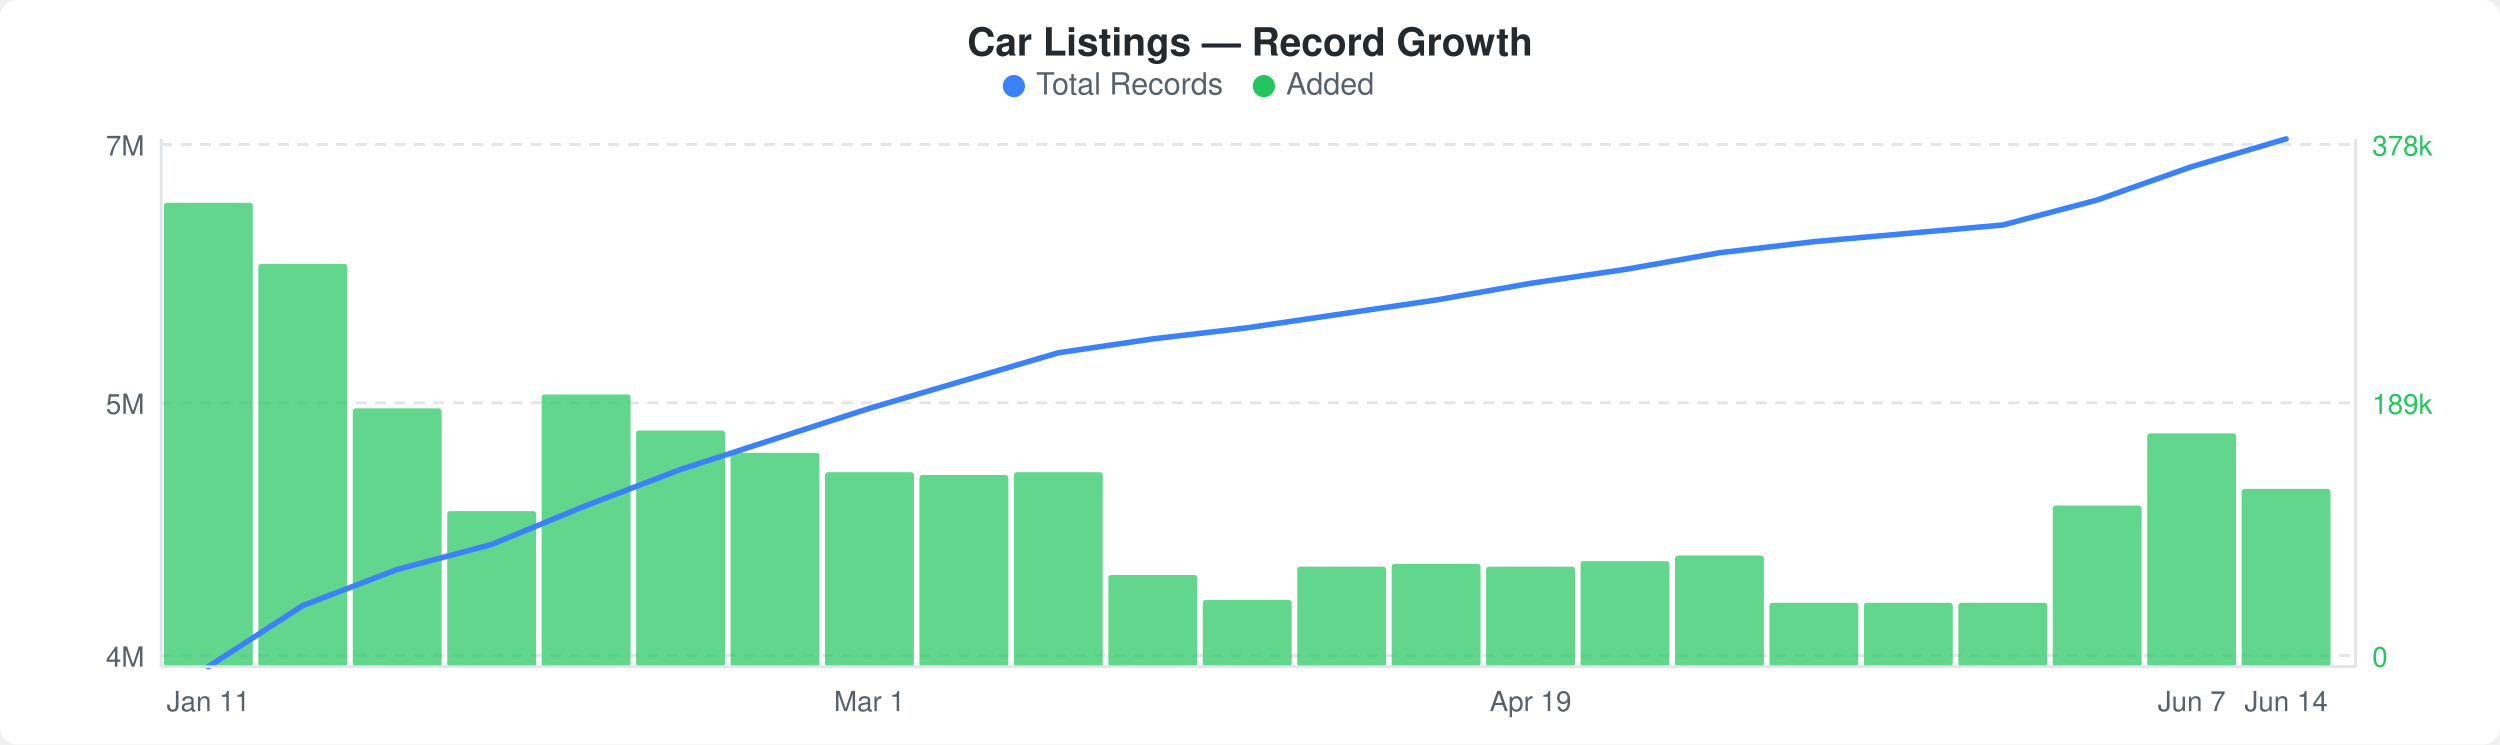
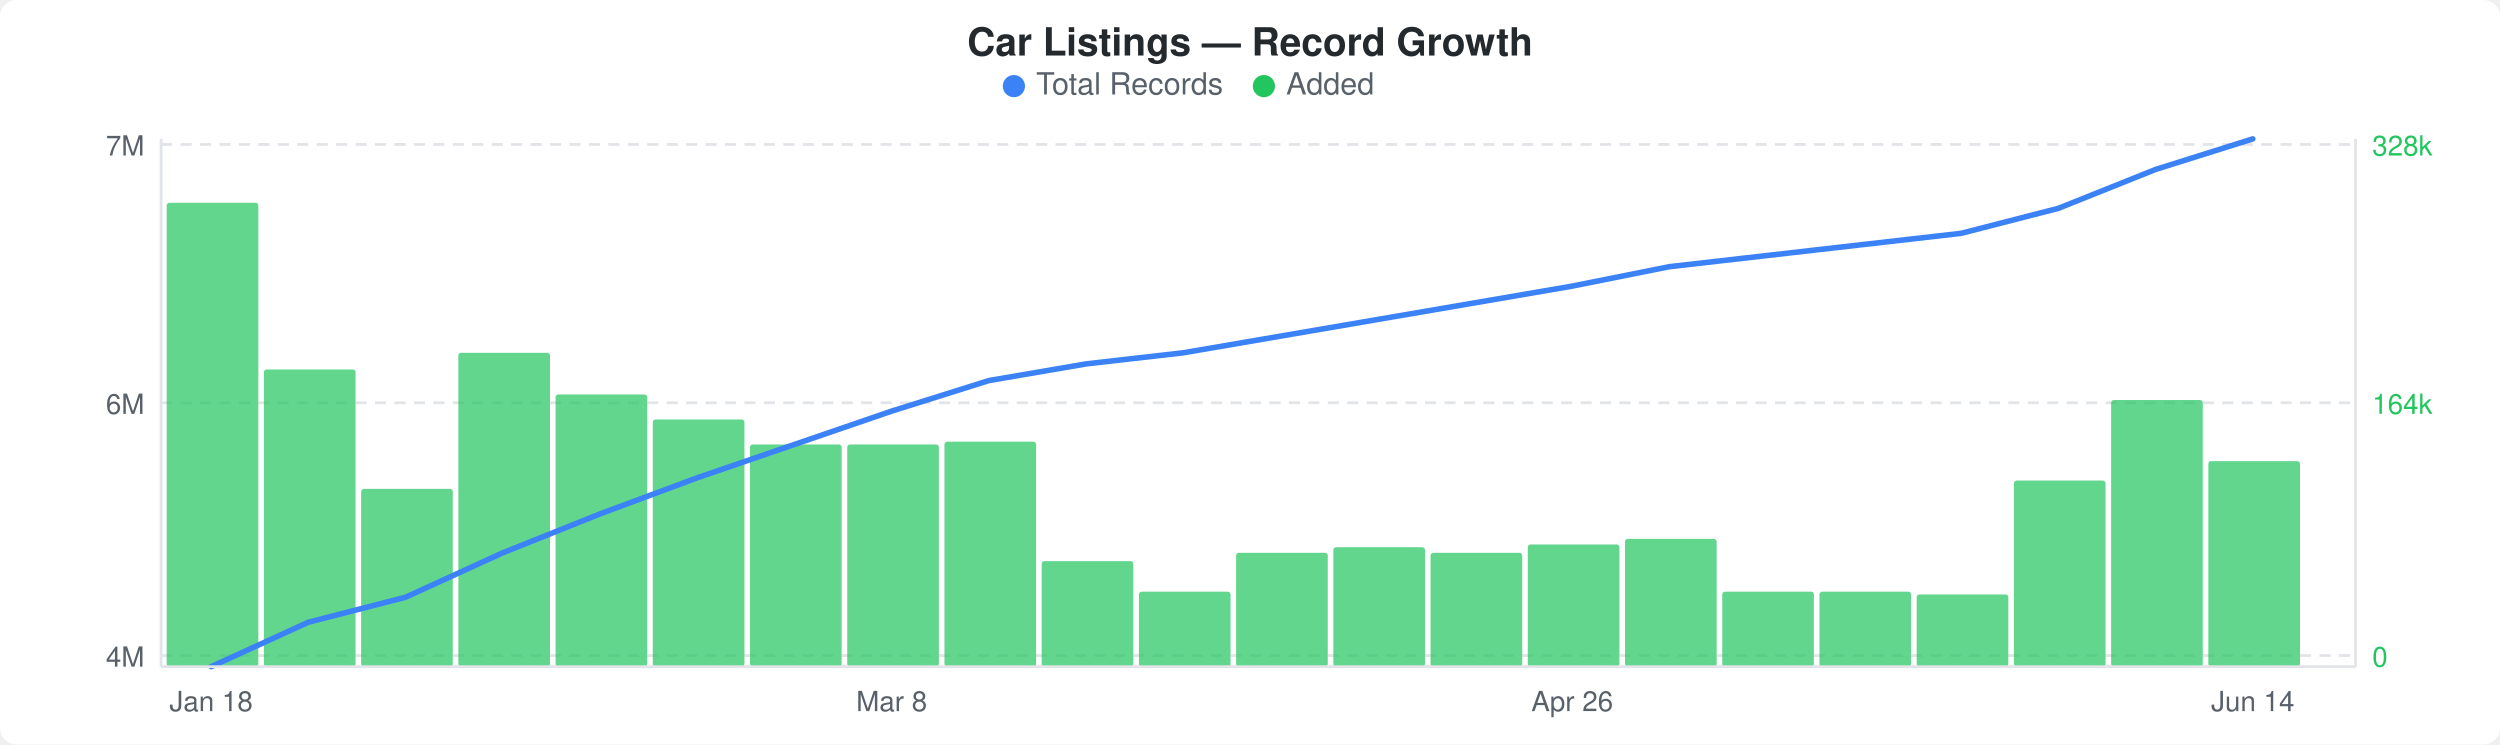
<svg xmlns="http://www.w3.org/2000/svg" width="900" height="268" viewBox="0 0 900 268">
  <rect width="900" height="268" fill="#ffffff" rx="6" ry="6" />
  <text x="450" y="20" text-anchor="middle" font-family="-apple-system, BlinkMacSystemFont, &quot;Segoe UI&quot;, Helvetica, Arial, sans-serif" font-size="14" font-weight="600" fill="#24292e">Car Listings — Record Growth</text>
  <circle cx="365" cy="31" r="4" fill="#3b82f6" />
  <text x="373" y="34" font-family="-apple-system, BlinkMacSystemFont, &quot;Segoe UI&quot;, Helvetica, Arial, sans-serif" font-size="11" fill="#586069">Total Records</text>
  <circle cx="455" cy="31" r="4" fill="#22c55e" />
  <text x="463" y="34" font-family="-apple-system, BlinkMacSystemFont, &quot;Segoe UI&quot;, Helvetica, Arial, sans-serif" font-size="11" fill="#586069">Added</text>
  <line x1="58" y1="52" x2="848" y2="52" stroke="#e1e4e8" stroke-width="1" stroke-dasharray="4,3" />
  <line x1="58" y1="145" x2="848" y2="145" stroke="#e1e4e8" stroke-width="1" stroke-dasharray="4,3" />
  <line x1="58" y1="236" x2="848" y2="236" stroke="#e1e4e8" stroke-width="1" stroke-dasharray="4,3" />
-   <rect x="59" y="73" width="32" height="167" rx="1" fill="#22c55eb3" />
-   <rect x="93" y="95" width="32" height="145" rx="1" fill="#22c55eb3" />
-   <rect x="127" y="147" width="32" height="93" rx="1" fill="#22c55eb3" />
-   <rect x="161" y="184" width="32" height="56" rx="1" fill="#22c55eb3" />
-   <rect x="195" y="142" width="32" height="98" rx="1" fill="#22c55eb3" />
-   <rect x="229" y="155" width="32" height="85" rx="1" fill="#22c55eb3" />
-   <rect x="263" y="163" width="32" height="77" rx="1" fill="#22c55eb3" />
-   <rect x="297" y="170" width="32" height="70" rx="1" fill="#22c55eb3" />
-   <rect x="331" y="171" width="32" height="69" rx="1" fill="#22c55eb3" />
-   <rect x="365" y="170" width="32" height="70" rx="1" fill="#22c55eb3" />
-   <rect x="399" y="207" width="32" height="33" rx="1" fill="#22c55eb3" />
-   <rect x="433" y="216" width="32" height="24" rx="1" fill="#22c55eb3" />
-   <rect x="467" y="204" width="32" height="36" rx="1" fill="#22c55eb3" />
-   <rect x="501" y="203" width="32" height="37" rx="1" fill="#22c55eb3" />
-   <rect x="535" y="204" width="32" height="36" rx="1" fill="#22c55eb3" />
-   <rect x="569" y="202" width="32" height="38" rx="1" fill="#22c55eb3" />
-   <rect x="603" y="200" width="32" height="40" rx="1" fill="#22c55eb3" />
-   <rect x="637" y="217" width="32" height="23" rx="1" fill="#22c55eb3" />
-   <rect x="671" y="217" width="32" height="23" rx="1" fill="#22c55eb3" />
-   <rect x="705" y="217" width="32" height="23" rx="1" fill="#22c55eb3" />
-   <rect x="739" y="182" width="32" height="58" rx="1" fill="#22c55eb3" />
-   <rect x="773" y="156" width="32" height="84" rx="1" fill="#22c55eb3" />
-   <rect x="807" y="176" width="32" height="64" rx="1" fill="#22c55eb3" />
-   <polyline points="75,240 109,218 143,205 177,196 211,182 245,169 279,158 313,147 347,137 381,127 415,122 449,118 483,113 517,108 551,102 585,97 619,91 653,87 687,84 721,81 755,72 789,60 823,50" fill="none" stroke="#3b82f6" stroke-width="2" stroke-linejoin="round" stroke-linecap="round" />
+   <rect x="60" y="73" width="33" height="167" rx="1" fill="#22c55eb3" />
+   <rect x="95" y="133" width="33" height="107" rx="1" fill="#22c55eb3" />
+   <rect x="130" y="176" width="33" height="64" rx="1" fill="#22c55eb3" />
+   <rect x="165" y="127" width="33" height="113" rx="1" fill="#22c55eb3" />
+   <rect x="200" y="142" width="33" height="98" rx="1" fill="#22c55eb3" />
+   <rect x="235" y="151" width="33" height="89" rx="1" fill="#22c55eb3" />
+   <rect x="270" y="160" width="33" height="80" rx="1" fill="#22c55eb3" />
+   <rect x="305" y="160" width="33" height="80" rx="1" fill="#22c55eb3" />
+   <rect x="340" y="159" width="33" height="81" rx="1" fill="#22c55eb3" />
+   <rect x="375" y="202" width="33" height="38" rx="1" fill="#22c55eb3" />
+   <rect x="410" y="213" width="33" height="27" rx="1" fill="#22c55eb3" />
+   <rect x="445" y="199" width="33" height="41" rx="1" fill="#22c55eb3" />
+   <rect x="480" y="197" width="33" height="43" rx="1" fill="#22c55eb3" />
+   <rect x="515" y="199" width="33" height="41" rx="1" fill="#22c55eb3" />
+   <rect x="550" y="196" width="33" height="44" rx="1" fill="#22c55eb3" />
+   <rect x="585" y="194" width="33" height="46" rx="1" fill="#22c55eb3" />
+   <rect x="620" y="213" width="33" height="27" rx="1" fill="#22c55eb3" />
+   <rect x="655" y="213" width="33" height="27" rx="1" fill="#22c55eb3" />
+   <rect x="690" y="214" width="33" height="26" rx="1" fill="#22c55eb3" />
+   <rect x="725" y="173" width="33" height="67" rx="1" fill="#22c55eb3" />
+   <rect x="760" y="144" width="33" height="96" rx="1" fill="#22c55eb3" />
+   <rect x="795" y="166" width="33" height="74" rx="1" fill="#22c55eb3" />
+   <polyline points="76,240 111,224 146,215 181,199 216,185 251,172 286,160 321,148 356,137 391,131 426,127 461,121 496,115 531,109 566,103 601,96 636,92 671,88 706,84 741,75 776,61 811,50" fill="none" stroke="#3b82f6" stroke-width="2" stroke-linejoin="round" stroke-linecap="round" />
  <text x="52" y="56" text-anchor="end" font-family="-apple-system, BlinkMacSystemFont, &quot;Segoe UI&quot;, Helvetica, Arial, sans-serif" font-size="10" fill="#586069">7M</text>
-   <text x="52" y="149" text-anchor="end" font-family="-apple-system, BlinkMacSystemFont, &quot;Segoe UI&quot;, Helvetica, Arial, sans-serif" font-size="10" fill="#586069">5M</text>
+   <text x="52" y="149" text-anchor="end" font-family="-apple-system, BlinkMacSystemFont, &quot;Segoe UI&quot;, Helvetica, Arial, sans-serif" font-size="10" fill="#586069">6M</text>
  <text x="52" y="240" text-anchor="end" font-family="-apple-system, BlinkMacSystemFont, &quot;Segoe UI&quot;, Helvetica, Arial, sans-serif" font-size="10" fill="#586069">4M</text>
-   <text x="854" y="56" text-anchor="start" font-family="-apple-system, BlinkMacSystemFont, &quot;Segoe UI&quot;, Helvetica, Arial, sans-serif" font-size="10" fill="#22c55e">378k</text>
-   <text x="854" y="149" text-anchor="start" font-family="-apple-system, BlinkMacSystemFont, &quot;Segoe UI&quot;, Helvetica, Arial, sans-serif" font-size="10" fill="#22c55e">189k</text>
+   <text x="854" y="56" text-anchor="start" font-family="-apple-system, BlinkMacSystemFont, &quot;Segoe UI&quot;, Helvetica, Arial, sans-serif" font-size="10" fill="#22c55e">328k</text>
+   <text x="854" y="149" text-anchor="start" font-family="-apple-system, BlinkMacSystemFont, &quot;Segoe UI&quot;, Helvetica, Arial, sans-serif" font-size="10" fill="#22c55e">164k</text>
  <text x="854" y="240" text-anchor="start" font-family="-apple-system, BlinkMacSystemFont, &quot;Segoe UI&quot;, Helvetica, Arial, sans-serif" font-size="10" fill="#22c55e">0</text>
  <line x1="58" y1="50" x2="58" y2="240" stroke="#e1e4e8" stroke-width="1" />
  <line x1="58" y1="240" x2="848" y2="240" stroke="#e1e4e8" stroke-width="1" />
  <line x1="848" y1="50" x2="848" y2="240" stroke="#e1e4e8" stroke-width="1" />
-   <text x="75" y="256" text-anchor="middle" font-family="-apple-system, BlinkMacSystemFont, &quot;Segoe UI&quot;, Helvetica, Arial, sans-serif" font-size="10" fill="#586069">Jan 11</text>
-   <text x="313" y="256" text-anchor="middle" font-family="-apple-system, BlinkMacSystemFont, &quot;Segoe UI&quot;, Helvetica, Arial, sans-serif" font-size="10" fill="#586069">Mar 1</text>
-   <text x="551" y="256" text-anchor="middle" font-family="-apple-system, BlinkMacSystemFont, &quot;Segoe UI&quot;, Helvetica, Arial, sans-serif" font-size="10" fill="#586069">Apr 19</text>
-   <text x="789" y="256" text-anchor="middle" font-family="-apple-system, BlinkMacSystemFont, &quot;Segoe UI&quot;, Helvetica, Arial, sans-serif" font-size="10" fill="#586069">Jun 7</text>
-   <text x="823" y="256" text-anchor="middle" font-family="-apple-system, BlinkMacSystemFont, &quot;Segoe UI&quot;, Helvetica, Arial, sans-serif" font-size="10" fill="#586069">Jun 14</text>
+   <text x="76" y="256" text-anchor="middle" font-family="-apple-system, BlinkMacSystemFont, &quot;Segoe UI&quot;, Helvetica, Arial, sans-serif" font-size="10" fill="#586069">Jan 18</text>
+   <text x="321" y="256" text-anchor="middle" font-family="-apple-system, BlinkMacSystemFont, &quot;Segoe UI&quot;, Helvetica, Arial, sans-serif" font-size="10" fill="#586069">Mar 8</text>
+   <text x="566" y="256" text-anchor="middle" font-family="-apple-system, BlinkMacSystemFont, &quot;Segoe UI&quot;, Helvetica, Arial, sans-serif" font-size="10" fill="#586069">Apr 26</text>
+   <text x="811" y="256" text-anchor="middle" font-family="-apple-system, BlinkMacSystemFont, &quot;Segoe UI&quot;, Helvetica, Arial, sans-serif" font-size="10" fill="#586069">Jun 14</text>
</svg>
